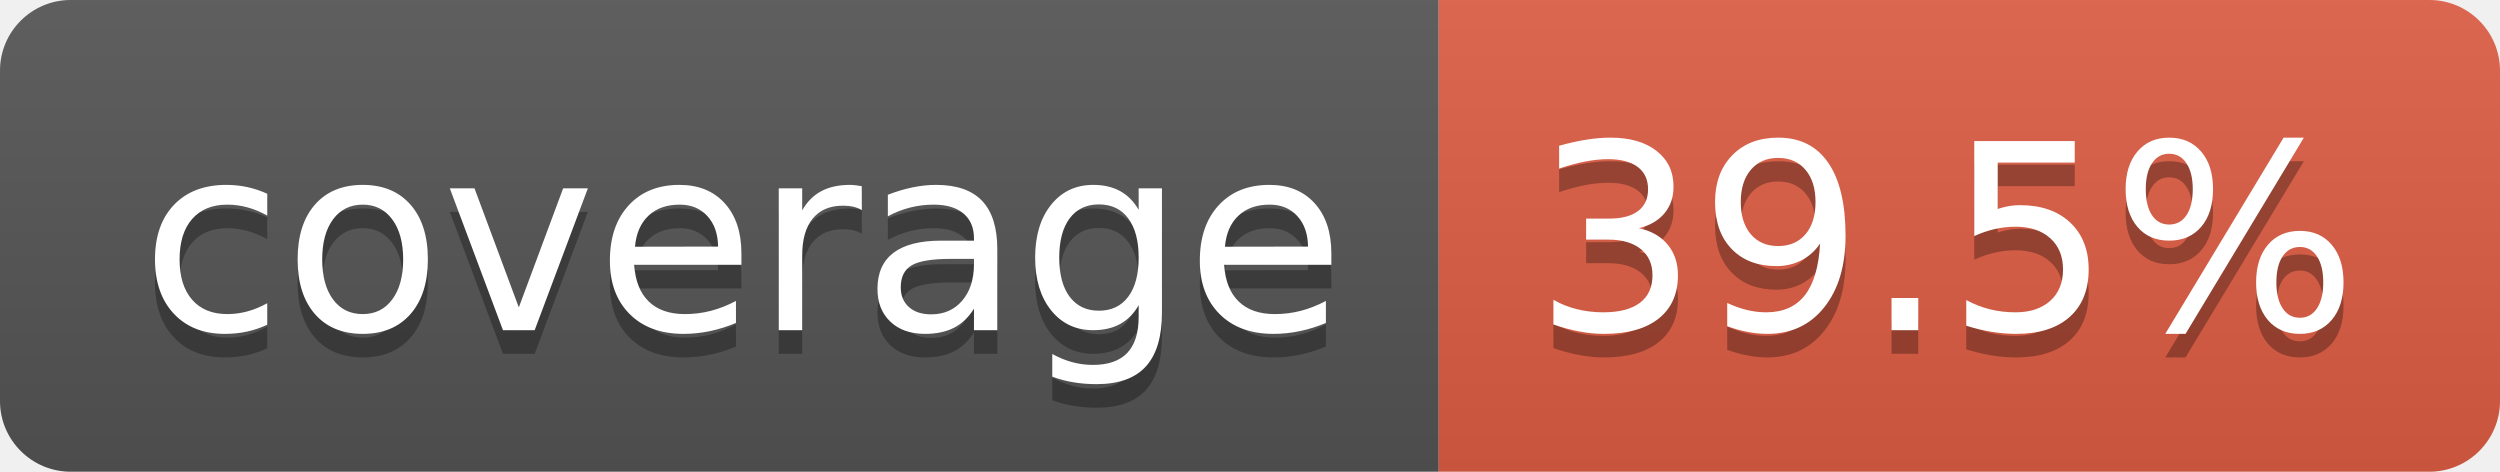
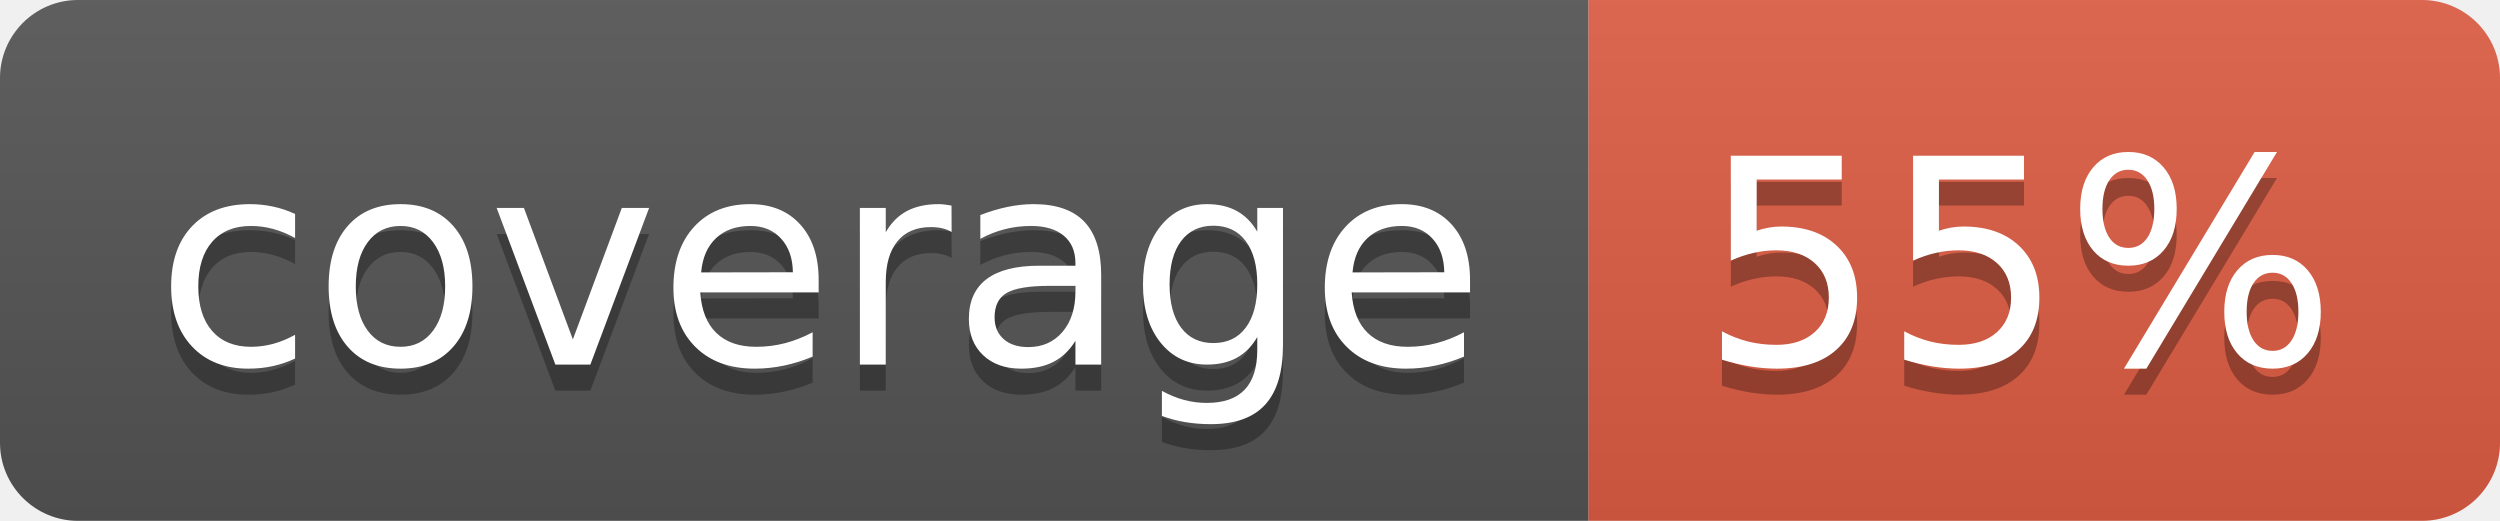
- <svg xmlns="http://www.w3.org/2000/svg" width="106" height="20" role="img" aria-label="coverage: 39.5%">
+ <svg xmlns="http://www.w3.org/2000/svg" width="96" height="20" role="img" aria-label="coverage: 55%">
  <linearGradient id="s" x2="0" y2="100%">
    <stop offset="0" stop-color="#bbb" stop-opacity=".1" />
    <stop offset="1" stop-opacity=".1" />
  </linearGradient>
  <clipPath id="r">
-     <rect width="106" height="20" rx="3" fill="#fff" />
+     <rect width="96" height="20" rx="3" fill="#fff" />
  </clipPath>
  <g clip-path="url(#r)">
    <rect width="61" height="20" fill="#555" />
-     <rect x="61" width="45" height="20" fill="#e05d44" />
-     <rect width="106" height="20" fill="url(#s)" />
+     <rect x="61" width="35" height="20" fill="#e05d44" />
+     <rect width="96" height="20" fill="url(#s)" />
  </g>
  <g fill="#fff" text-anchor="middle" font-family="Verdana,Geneva,DejaVu Sans,sans-serif" text-rendering="geometricPrecision" font-size="110">
    <text aria-hidden="true" x="315" y="150" fill="#010101" fill-opacity=".3" transform="scale(.1)" textLength="510">coverage</text>
    <text x="315" y="140" transform="scale(.1)" fill="#fff" textLength="510">coverage</text>
-     <text aria-hidden="true" x="825" y="150" fill="#010101" fill-opacity=".3" transform="scale(.1)" textLength="350">39.5%</text>
-     <text x="825" y="140" transform="scale(.1)" fill="#fff" textLength="350">39.5%</text>
+     <text aria-hidden="true" x="775" y="150" fill="#010101" fill-opacity=".3" transform="scale(.1)" textLength="245">55%</text>
+     <text x="775" y="140" transform="scale(.1)" fill="#fff" textLength="245">55%</text>
  </g>
</svg>
